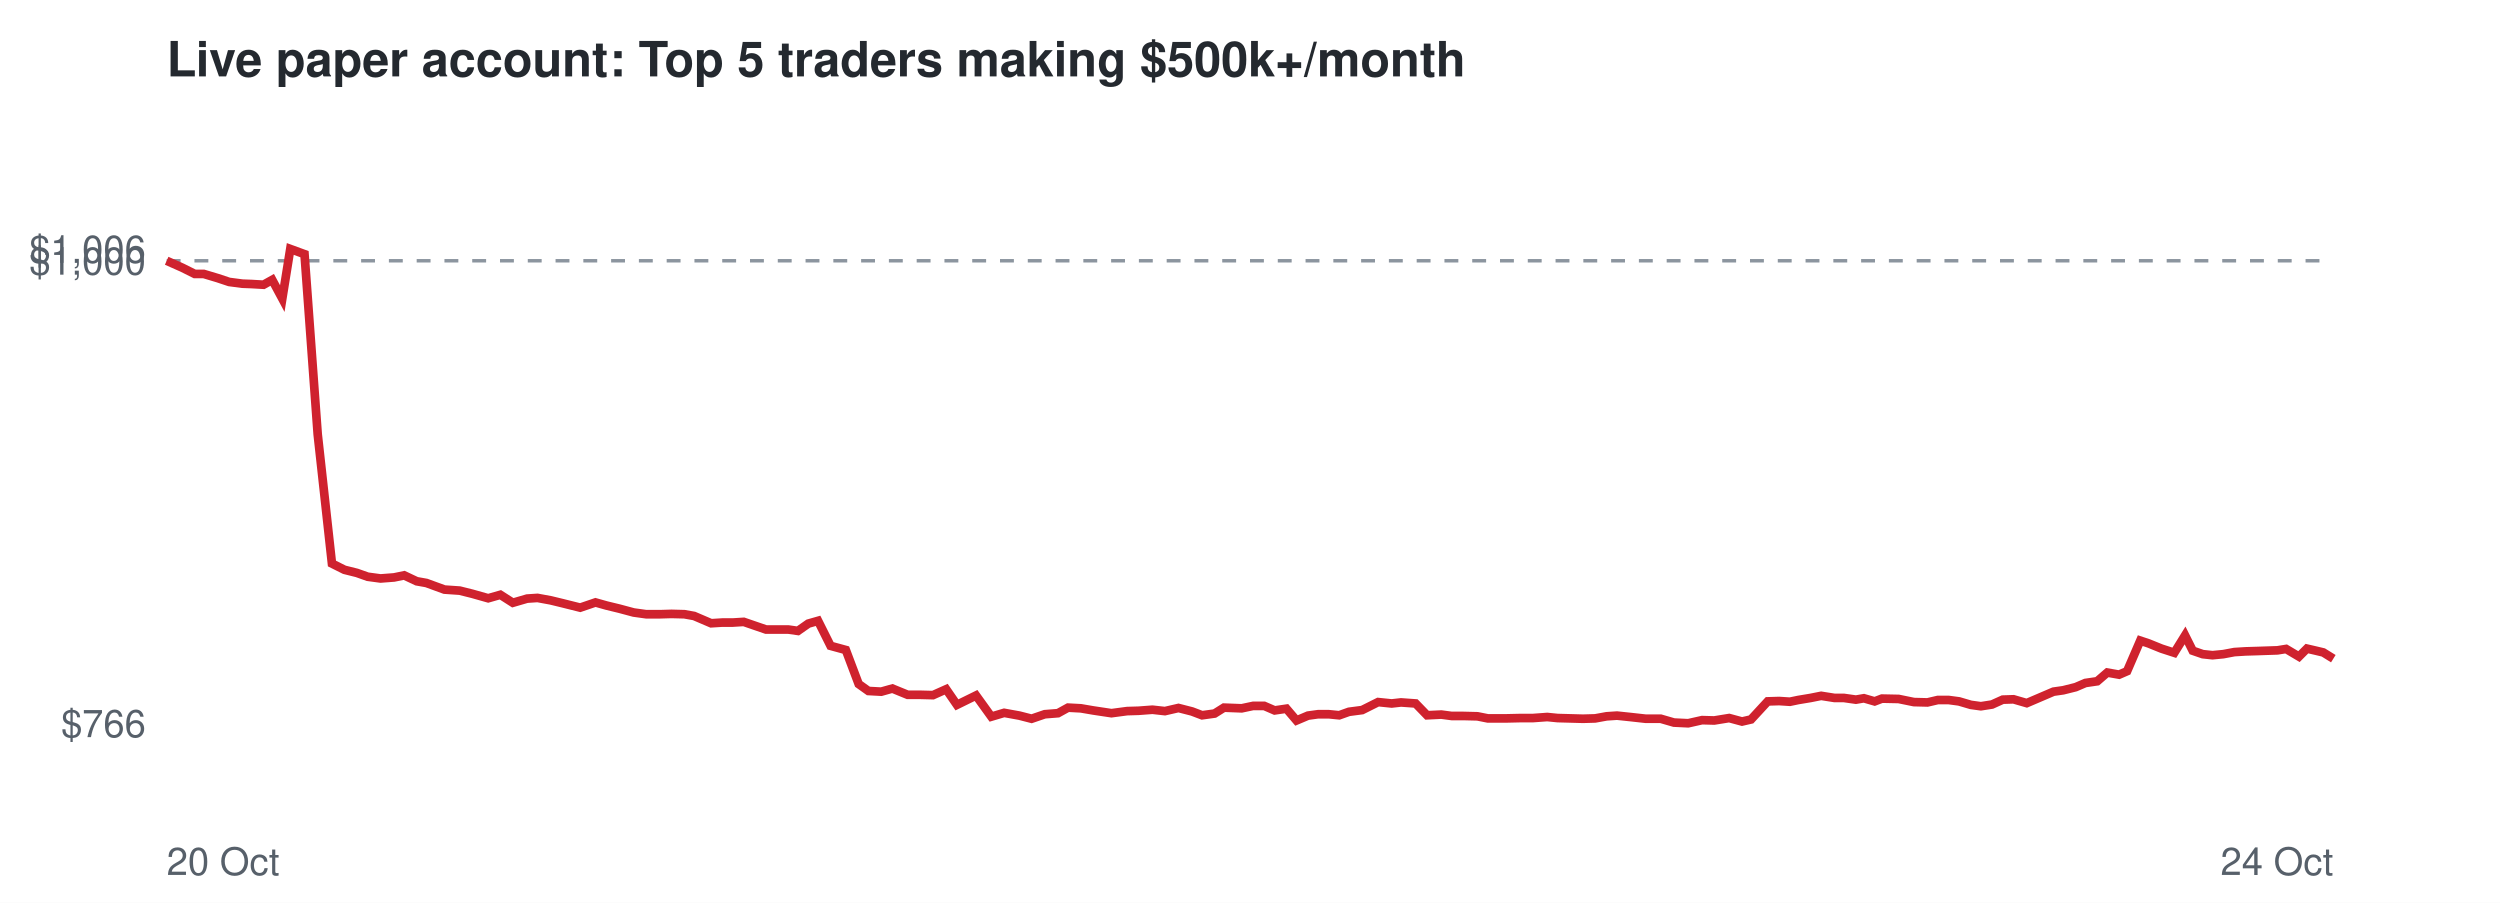
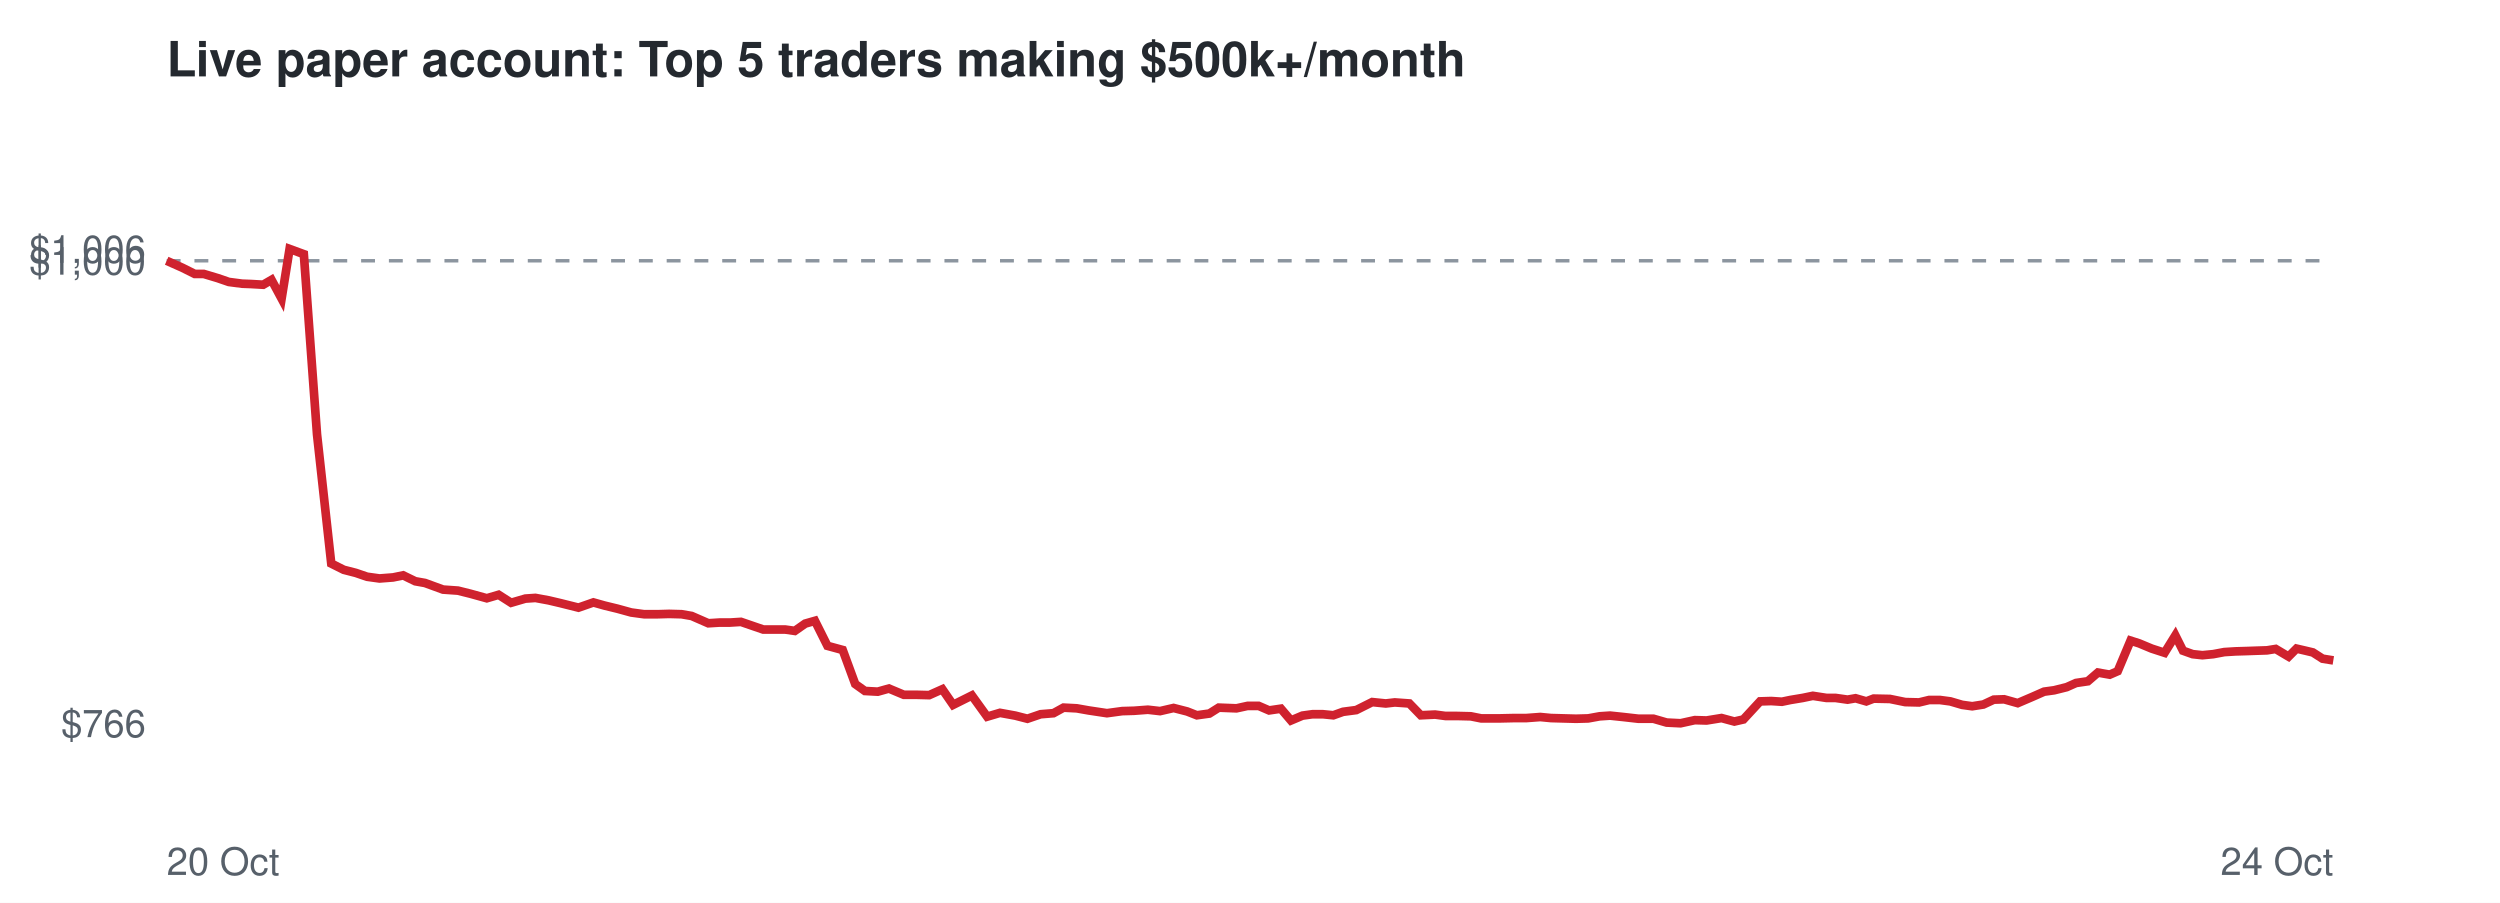
<svg xmlns="http://www.w3.org/2000/svg" viewBox="0 0 720 260" font-family="Helvetica,Arial,sans-serif">
  <rect width="720" height="260" fill="#ffffff" />
  <text x="48" y="22" font-size="14" font-weight="bold" fill="#24292f">Live paper account: Top 5 traders making $500k+/month</text>
  <line x1="48" x2="672" y1="75.1" y2="75.1" stroke="#8c959f" stroke-dasharray="4 4" />
  <text x="42" y="212.3" font-size="11" text-anchor="end" fill="#57606a">$766</text>
  <text x="42" y="79.1" font-size="11" text-anchor="end" fill="#57606a">$1,000</text>
  <text x="42" y="75.7" font-size="11" text-anchor="end" fill="#57606a">$1,006</text>
  <text x="48" y="252" font-size="11" fill="#57606a">20 Oct</text>
  <text x="672" y="252" font-size="11" text-anchor="end" fill="#57606a">24 Oct</text>
-   <polyline points="48.0,75.1 52.5,77.1 56.1,78.9 58.7,78.9 62.7,80.1 66.0,81.2 69.8,81.7 72.4,81.8 75.9,82.0 78.4,80.6 81.3,86.0 83.6,71.7 87.7,73.2 91.5,125.1 95.6,162.3 99.2,164.1 102.8,165.0 105.9,166.1 109.6,166.6 113.5,166.3 116.4,165.7 120.0,167.4 122.8,167.9 128.0,169.8 132.4,170.1 136.0,171.0 140.6,172.3 144.1,171.3 147.7,173.6 151.8,172.4 154.8,172.2 158.6,172.9 161.9,173.7 167.1,175.0 171.5,173.5 174.7,174.4 178.4,175.3 182.5,176.4 186.1,176.9 190.1,176.9 193.4,176.8 197.1,176.9 199.9,177.4 204.8,179.5 208.0,179.3 211.0,179.3 214.2,179.1 217.4,180.2 220.6,181.3 223.9,181.3 227.0,181.3 229.8,181.7 232.8,179.6 235.6,178.8 239.2,186.0 243.6,187.2 247.3,197.0 250.1,199.0 253.8,199.2 257.0,198.3 261.4,200.1 264.9,200.1 268.7,200.2 272.5,198.5 275.6,203.0 281.1,200.3 285.5,206.4 289.2,205.3 293.6,206.1 297.1,207.0 300.9,205.7 304.7,205.4 307.6,203.8 311.3,204.0 314.8,204.6 320.1,205.4 324.6,204.8 327.9,204.7 331.9,204.4 335.5,204.8 339.4,203.9 343.3,204.9 346.2,206.0 349.8,205.5 352.5,203.8 357.6,204.0 360.9,203.3 364.1,203.3 367.1,204.6 370.5,204.1 373.4,207.5 376.7,206.1 379.6,205.7 382.7,205.7 385.7,206.0 388.5,205.0 392.3,204.5 396.9,202.2 400.8,202.6 403.5,202.3 407.7,202.6 411.0,206.0 415.1,205.8 418.1,206.2 421.5,206.2 425.5,206.3 428.5,206.9 433.7,206.9 438.0,206.8 441.5,206.8 445.6,206.5 448.6,206.8 452.3,206.9 455.9,207.0 459.4,206.9 462.7,206.3 465.7,206.1 469.5,206.5 474.0,207.0 478.3,207.0 482.1,208.1 486.2,208.3 490.2,207.4 493.7,207.5 498.0,206.8 501.7,207.8 504.3,207.2 509.1,202.0 512.4,201.9 515.5,202.1 517.9,201.6 521.5,201.0 524.5,200.4 528.3,201.0 531.0,201.0 534.5,201.5 536.8,201.1 539.9,202.0 542.0,201.2 546.8,201.3 551.2,202.2 555.1,202.3 558.1,201.6 561.2,201.6 564.2,202.0 567.6,203.0 570.5,203.4 573.7,202.9 576.8,201.5 579.9,201.4 583.7,202.5 587.9,200.7 591.4,199.2 594.2,198.8 597.8,197.9 600.6,196.7 604.0,196.2 606.9,193.7 610.3,194.3 612.6,193.3 616.4,184.5 618.8,185.3 622.5,186.8 626.2,188.0 629.3,183.0 631.5,187.4 634.4,188.4 637.2,188.7 640.3,188.4 643.5,187.8 646.7,187.6 650.0,187.5 652.9,187.4 655.9,187.3 658.4,186.9 662.1,189.1 664.4,186.8 667.0,187.4 669.1,187.9 672.0,189.7" fill="none" stroke="#cf222e" stroke-width="2.5" />
+   <polyline points="48.0,75.1 52.5,77.1 56.1,78.9 58.7,78.9 62.7,80.1 65.9,81.2 69.7,81.7 72.3,81.8 75.8,82.0 78.2,80.6 81.1,86.0 83.4,71.7 87.5,73.2 91.3,125.1 95.4,162.3 99.0,164.1 102.5,165.0 105.7,166.1 109.3,166.6 113.2,166.3 116.1,165.7 119.6,167.4 122.4,167.9 127.6,169.8 131.9,170.1 135.5,171.0 140.2,172.3 143.6,171.3 147.2,173.6 151.3,172.4 154.2,172.2 158.0,172.9 161.4,173.7 166.6,175.0 170.9,173.5 174.1,174.4 177.8,175.3 181.8,176.4 185.5,176.9 189.4,176.9 192.7,176.8 196.3,176.9 199.2,177.4 204.0,179.5 207.2,179.3 210.2,179.3 213.4,179.1 216.6,180.2 219.8,181.3 223.0,181.3 226.1,181.3 228.9,181.7 231.9,179.6 234.7,178.8 238.3,186.0 242.7,187.2 246.3,197.0 249.1,199.0 252.8,199.2 256.0,198.3 260.3,200.1 263.9,200.1 267.6,200.2 271.4,198.5 274.5,203.0 279.9,200.3 284.3,206.4 288.0,205.3 292.4,206.1 295.9,207.0 299.7,205.7 303.4,205.4 306.3,203.8 310.1,204.0 313.5,204.6 318.8,205.4 323.2,204.8 326.6,204.7 330.6,204.4 334.1,204.8 338.0,203.9 341.9,204.9 344.7,206.0 348.3,205.5 351.0,203.8 356.1,204.0 359.3,203.3 362.5,203.3 365.5,204.6 368.9,204.1 371.8,207.5 375.1,206.1 378.0,205.7 381.0,205.7 384.0,206.0 386.8,205.0 390.6,204.5 395.2,202.2 399.1,202.6 401.7,202.3 405.9,202.6 409.2,206.0 413.3,205.8 416.3,206.2 419.7,206.2 423.6,206.3 426.6,206.9 431.8,206.9 436.1,206.8 439.6,206.8 443.6,206.5 446.7,206.8 450.3,206.9 453.9,207.0 457.4,206.9 460.7,206.3 463.7,206.1 467.5,206.5 471.9,207.0 476.2,207.0 480.0,208.1 484.0,208.3 488.1,207.4 491.5,207.5 495.8,206.8 499.5,207.8 502.1,207.2 506.9,202.0 510.1,201.9 513.2,202.1 515.6,201.6 519.2,201.0 522.1,200.4 526.0,201.0 528.6,201.0 532.1,201.5 534.4,201.1 537.5,202.0 539.6,201.2 544.3,201.3 548.7,202.2 552.7,202.3 555.6,201.6 558.7,201.6 561.7,202.0 565.1,203.0 568.0,203.4 571.2,202.9 574.2,201.5 577.2,201.4 581.1,202.5 585.3,200.7 588.7,199.2 591.6,198.8 595.2,197.9 597.9,196.7 601.3,196.2 604.2,193.7 607.6,194.3 609.9,193.3 613.6,184.5 616.1,185.3 619.7,186.8 623.4,188.0 626.5,183.0 628.7,187.4 631.5,188.4 634.3,188.7 637.4,188.4 640.6,187.8 643.8,187.6 647.1,187.5 649.9,187.4 652.9,187.3 655.4,186.9 659.1,189.1 661.4,186.8 664.0,187.4 666.1,187.9 668.9,189.7 672.0,190.2" fill="none" stroke="#cf222e" stroke-width="2.5" />
</svg>
